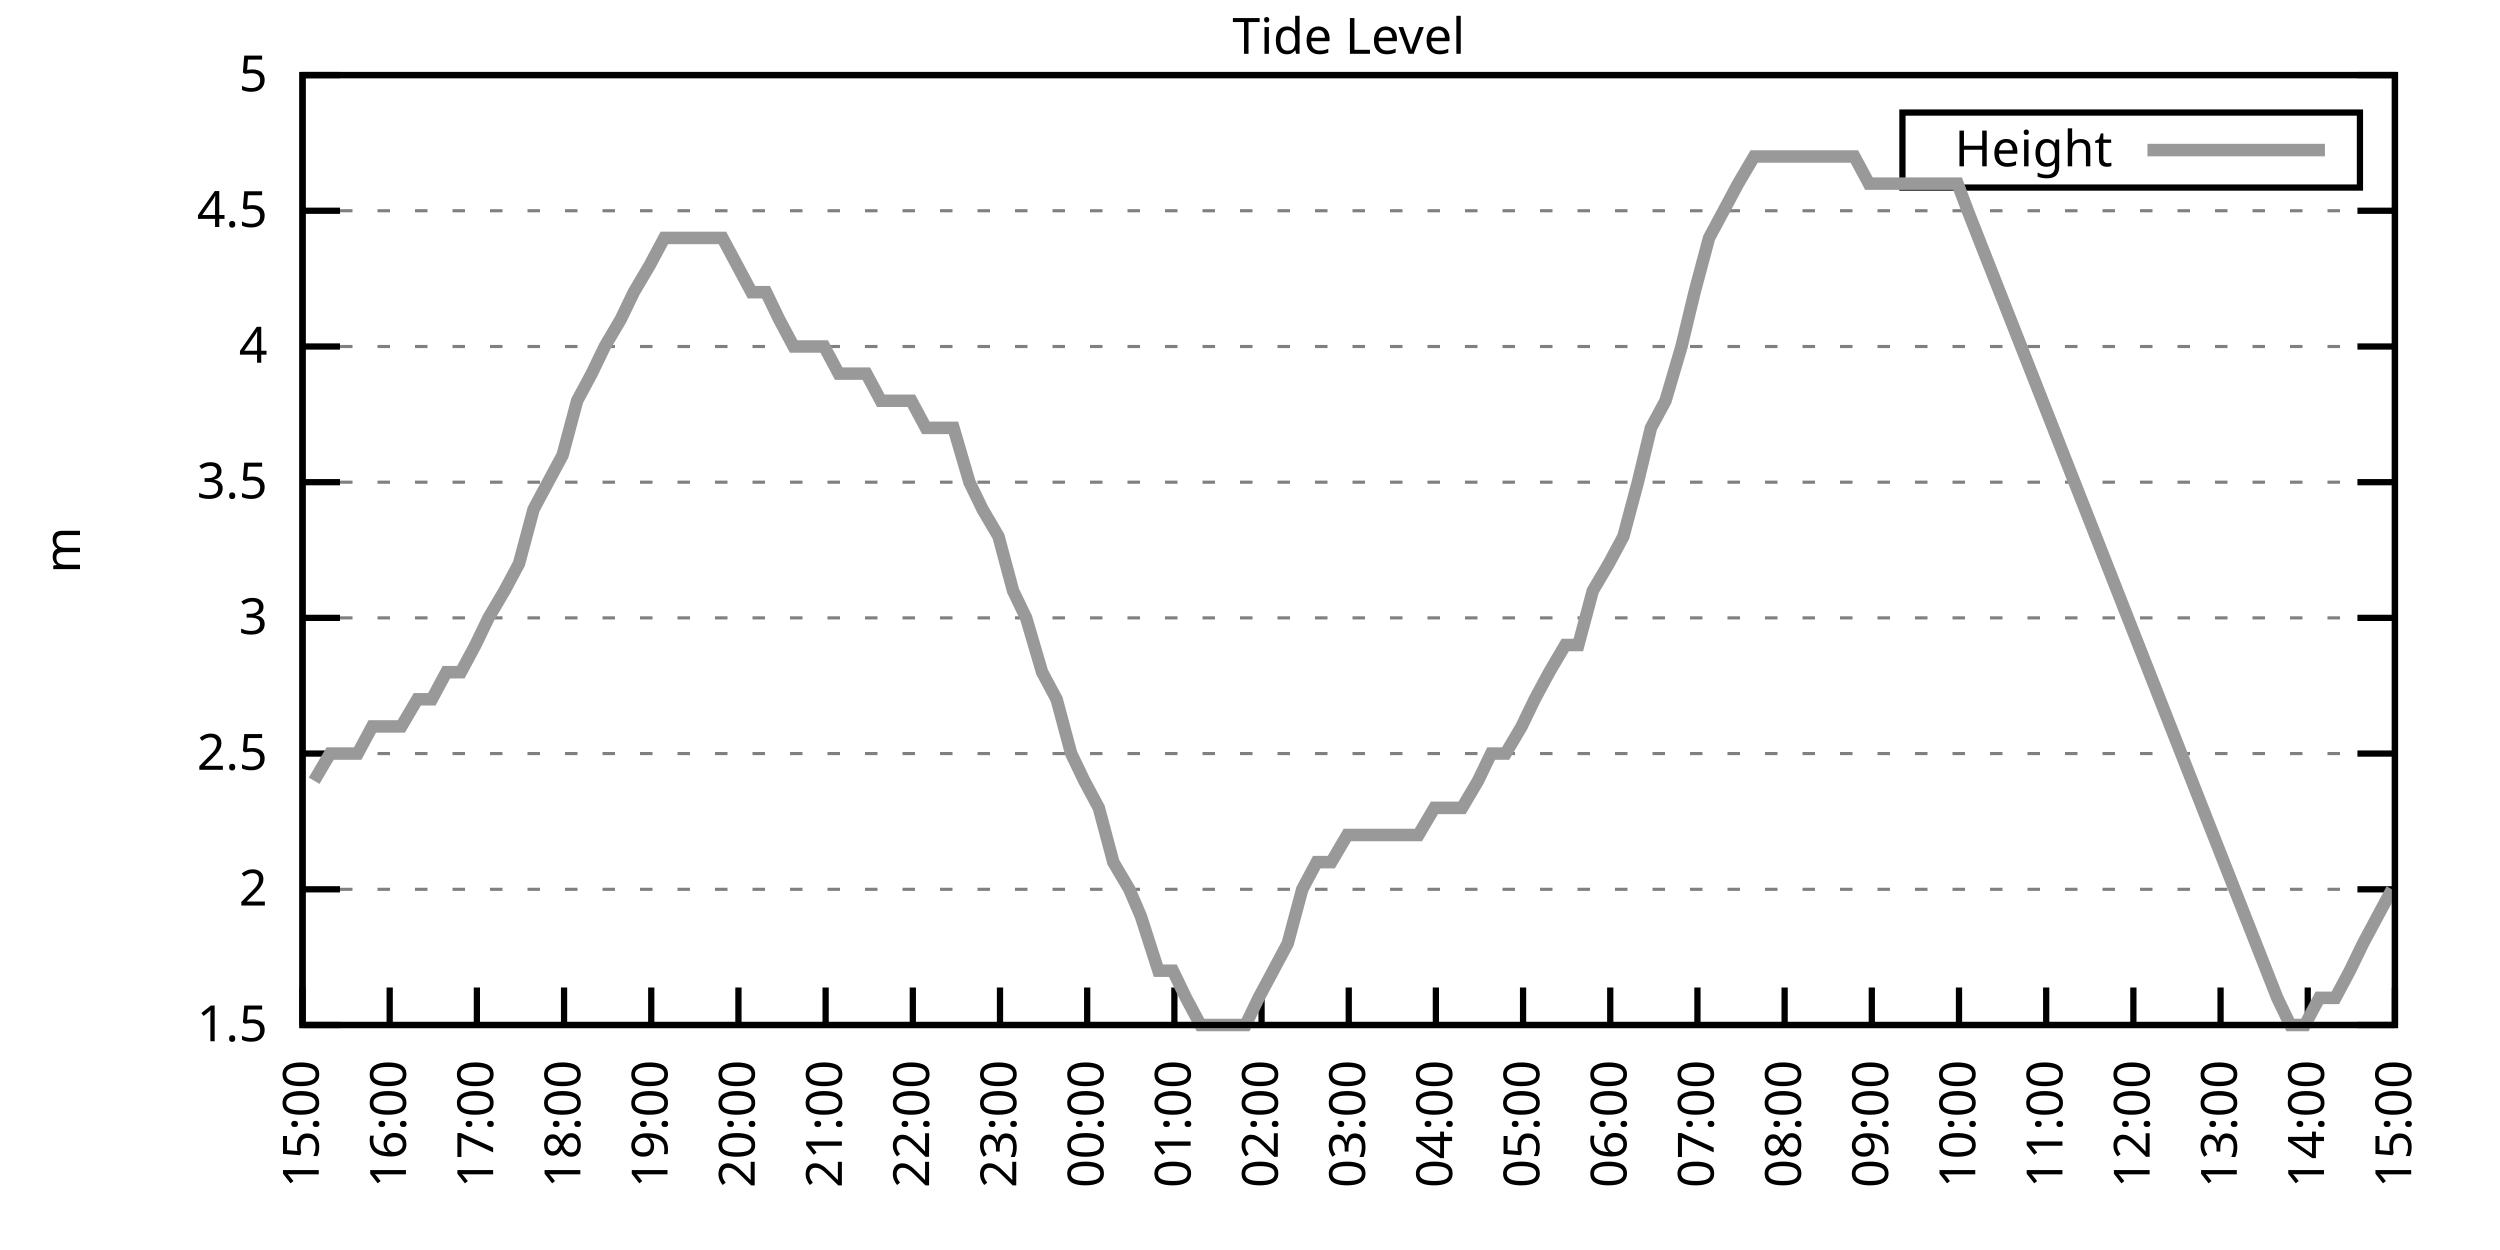
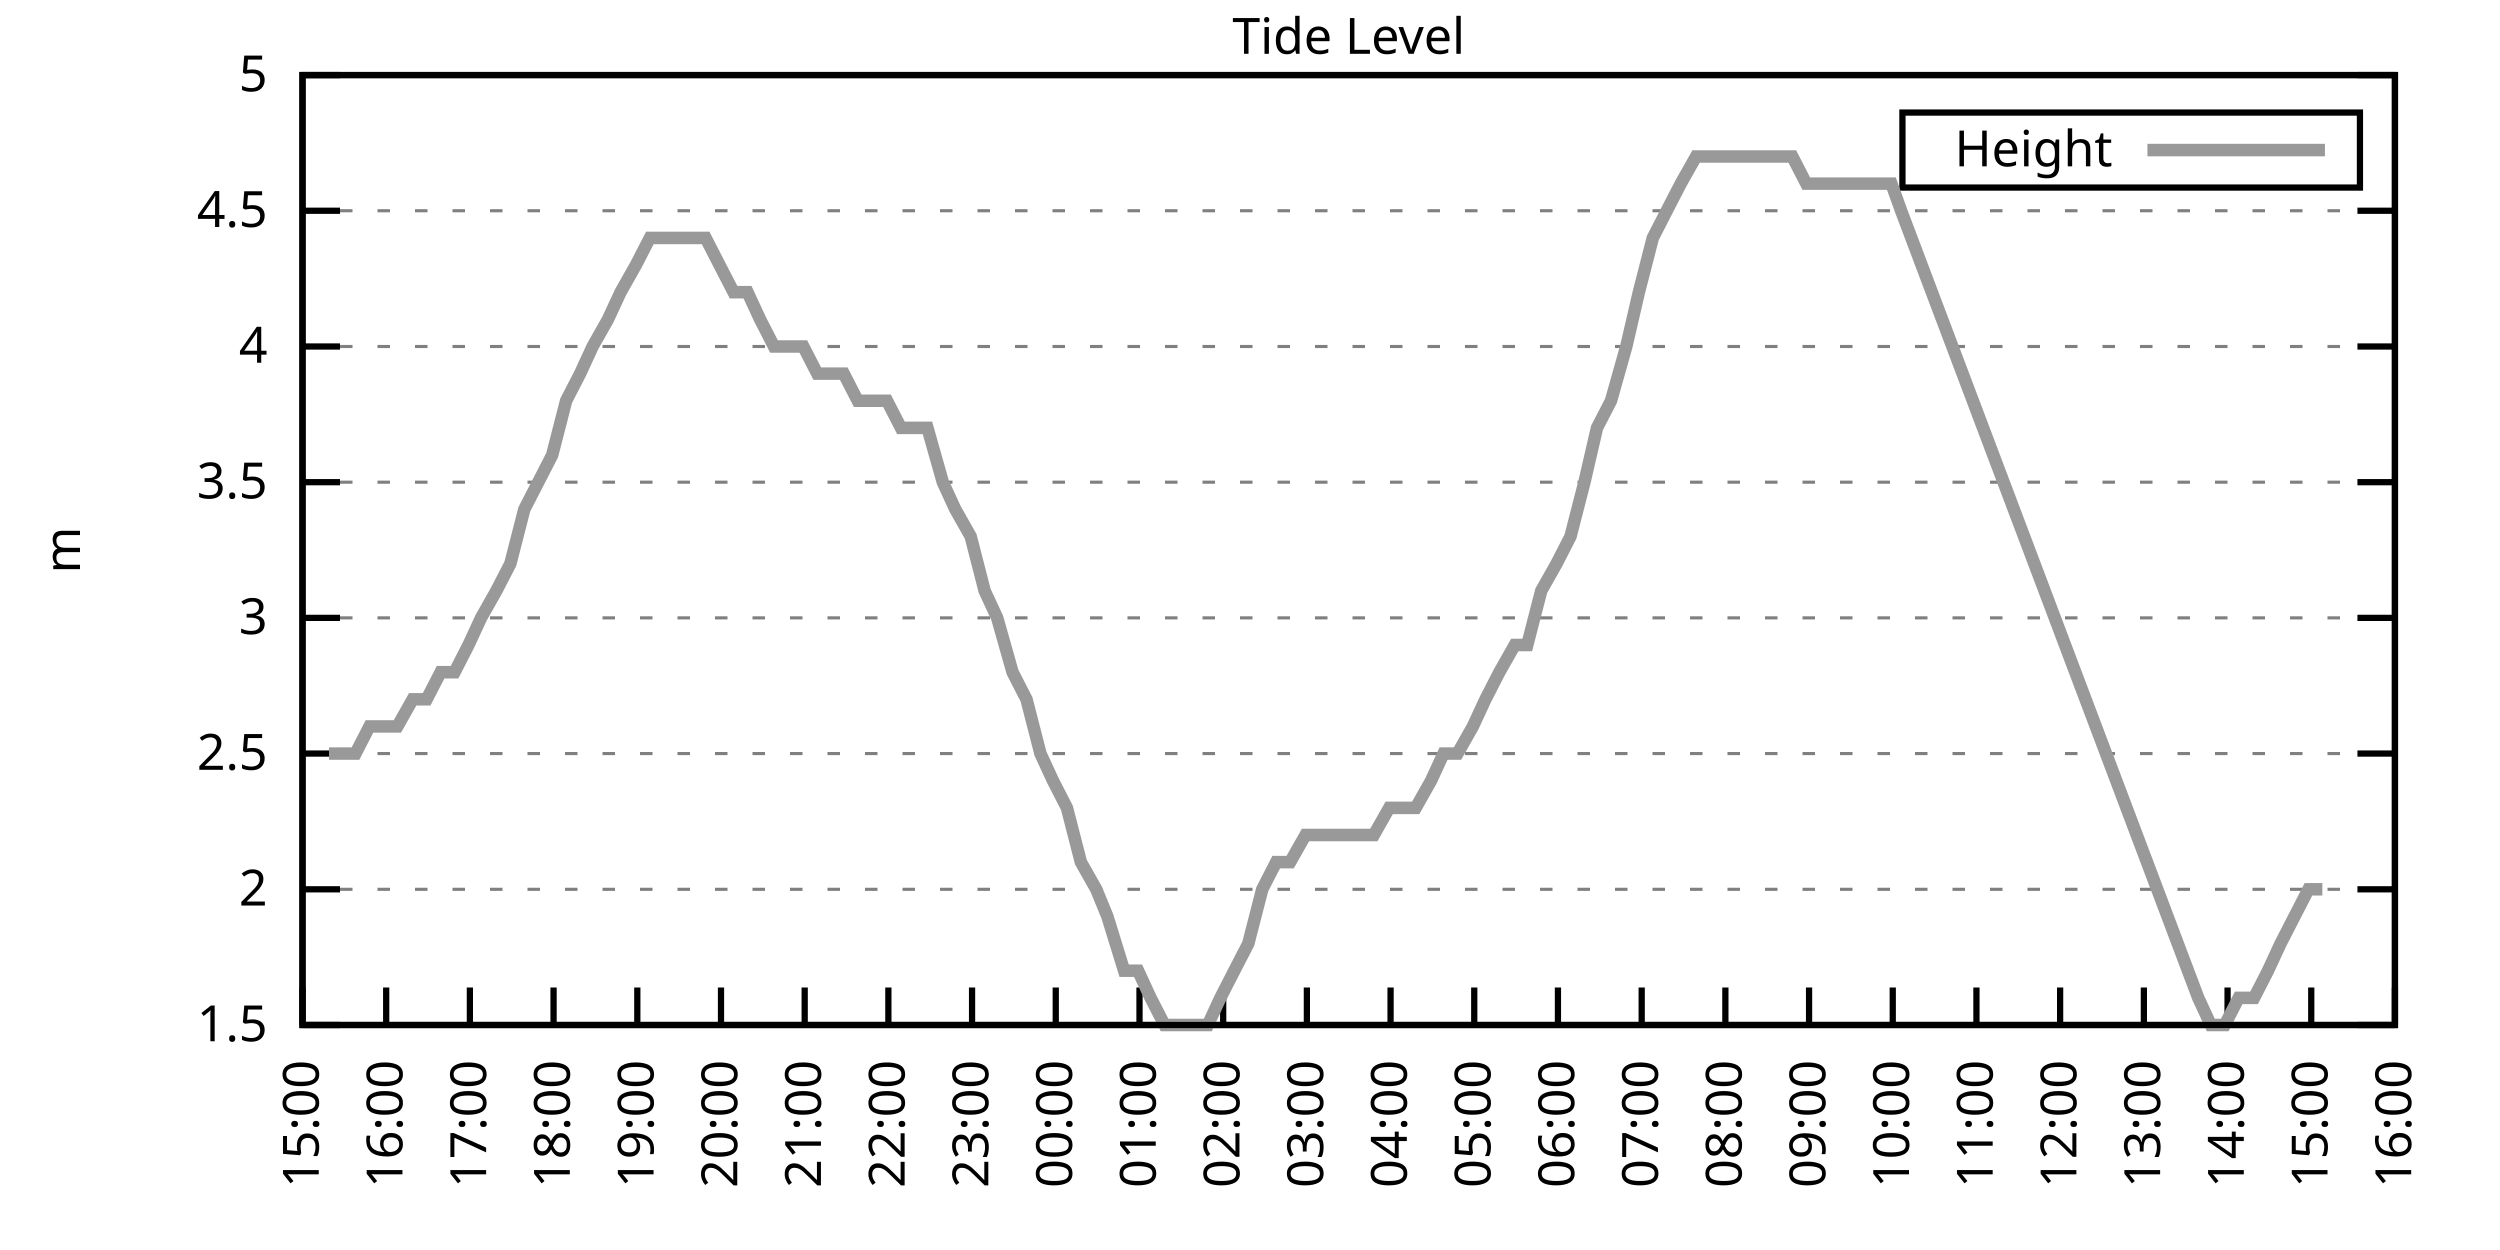
<svg xmlns="http://www.w3.org/2000/svg" xmlns:xlink="http://www.w3.org/1999/xlink" width="400" height="200" viewBox="0 0 400 200">
  <g id="gnuplot_canvas">
    <rect x="0" y="0" width="400" height="200" fill="none" />
    <defs>
      <circle id="gpDot" r="0.5" stroke-width="0.5" stroke="currentColor" />
      <path id="gpPt0" stroke-width="0.333" stroke="currentColor" d="M-1,0 h2 M0,-1 v2" />
      <path id="gpPt1" stroke-width="0.333" stroke="currentColor" d="M-1,-1 L1,1 M1,-1 L-1,1" />
      <path id="gpPt2" stroke-width="0.333" stroke="currentColor" d="M-1,0 L1,0 M0,-1 L0,1 M-1,-1 L1,1 M-1,1 L1,-1" />
      <rect id="gpPt3" stroke-width="0.333" stroke="currentColor" x="-1" y="-1" width="2" height="2" />
      <rect id="gpPt4" stroke-width="0.333" stroke="currentColor" fill="currentColor" x="-1" y="-1" width="2" height="2" />
      <circle id="gpPt5" stroke-width="0.333" stroke="currentColor" cx="0" cy="0" r="1" />
      <use xlink:href="#gpPt5" id="gpPt6" fill="currentColor" stroke="none" />
      <path id="gpPt7" stroke-width="0.333" stroke="currentColor" d="M0,-1.33 L-1.33,0.67 L1.33,0.67 z" />
      <use xlink:href="#gpPt7" id="gpPt8" fill="currentColor" stroke="none" />
      <use xlink:href="#gpPt7" id="gpPt9" stroke="currentColor" transform="rotate(180)" />
      <use xlink:href="#gpPt9" id="gpPt10" fill="currentColor" stroke="none" />
      <use xlink:href="#gpPt3" id="gpPt11" stroke="currentColor" transform="rotate(45)" />
      <use xlink:href="#gpPt11" id="gpPt12" fill="currentColor" stroke="none" />
      <path id="gpPt13" stroke-width="0.333" stroke="currentColor" d="M0,1.330 L1.265,0.411 L0.782,-1.067 L-0.782,-1.076 L-1.265,0.411 z" />
      <use xlink:href="#gpPt13" id="gpPt14" fill="currentColor" stroke="none" />
      <filter id="textbox" filterUnits="objectBoundingBox" x="0" y="0" height="1" width="1">
        <feFlood flood-color="white" flood-opacity="1" result="bgnd" />
        <feComposite in="SourceGraphic" in2="bgnd" operator="atop" />
      </filter>
      <filter id="greybox" filterUnits="objectBoundingBox" x="0" y="0" height="1" width="1">
        <feFlood flood-color="lightgrey" flood-opacity="1" result="grey" />
        <feComposite in="SourceGraphic" in2="grey" operator="atop" />
      </filter>
    </defs>
    <g fill="none" color="white" stroke="currentColor" stroke-width="1.00" stroke-linecap="butt" stroke-linejoin="miter">
</g>
    <g fill="none" color="black" stroke="currentColor" stroke-width="1.00" stroke-linecap="butt" stroke-linejoin="miter">
      <g stroke="none" shape-rendering="crispEdges">
        <polygon fill="rgb(255, 255, 255)" points="48.40,164.00 383.18,164.00 383.18,12.02 48.40,12.02 " />
      </g>
    </g>
    <g fill="none" color="black" stroke="currentColor" stroke-width="1.00" stroke-linecap="butt" stroke-linejoin="miter">
</g>
    <g fill="none" color="black" stroke="black" stroke-width="0.50" stroke-linecap="butt" stroke-linejoin="miter">
</g>
    <g fill="none" color="gray" stroke="currentColor" stroke-width="0.50" stroke-linecap="butt" stroke-linejoin="miter">
      <path stroke="gray" stroke-dasharray="2,4" class="gridline" d="M48.40,164.00 L383.19,164.00  " />
    </g>
    <g fill="none" color="gray" stroke="gray" stroke-width="1.00" stroke-linecap="butt" stroke-linejoin="miter">
</g>
    <g fill="none" color="black" stroke="currentColor" stroke-width="1.00" stroke-linecap="butt" stroke-linejoin="miter">
      <path stroke="black" d="M48.40,164.00 L54.40,164.00 M383.19,164.00 L377.19,164.00  " />
      <g transform="translate(42.80,166.60)" stroke="none" fill="black" font-family="Sans" font-size="8.00" text-anchor="end">
        <text>
          <tspan font-family="Sans"> 1.5</tspan>
        </text>
      </g>
    </g>
    <g fill="none" color="black" stroke="currentColor" stroke-width="1.00" stroke-linecap="butt" stroke-linejoin="miter">
</g>
    <g fill="none" color="black" stroke="black" stroke-width="0.50" stroke-linecap="butt" stroke-linejoin="miter">
</g>
    <g fill="none" color="gray" stroke="currentColor" stroke-width="0.50" stroke-linecap="butt" stroke-linejoin="miter">
      <path stroke="gray" stroke-dasharray="2,4" class="gridline" d="M48.40,142.29 L383.19,142.29  " />
    </g>
    <g fill="none" color="gray" stroke="gray" stroke-width="1.00" stroke-linecap="butt" stroke-linejoin="miter">
</g>
    <g fill="none" color="black" stroke="currentColor" stroke-width="1.00" stroke-linecap="butt" stroke-linejoin="miter">
      <path stroke="black" d="M48.40,142.29 L54.40,142.29 M383.19,142.29 L377.19,142.29  " />
      <g transform="translate(42.80,144.89)" stroke="none" fill="black" font-family="Sans" font-size="8.00" text-anchor="end">
        <text>
          <tspan font-family="Sans"> 2</tspan>
        </text>
      </g>
    </g>
    <g fill="none" color="black" stroke="currentColor" stroke-width="1.00" stroke-linecap="butt" stroke-linejoin="miter">
</g>
    <g fill="none" color="black" stroke="black" stroke-width="0.50" stroke-linecap="butt" stroke-linejoin="miter">
</g>
    <g fill="none" color="gray" stroke="currentColor" stroke-width="0.50" stroke-linecap="butt" stroke-linejoin="miter">
      <path stroke="gray" stroke-dasharray="2,4" class="gridline" d="M48.40,120.57 L383.19,120.57  " />
    </g>
    <g fill="none" color="gray" stroke="gray" stroke-width="1.00" stroke-linecap="butt" stroke-linejoin="miter">
</g>
    <g fill="none" color="black" stroke="currentColor" stroke-width="1.00" stroke-linecap="butt" stroke-linejoin="miter">
      <path stroke="black" d="M48.40,120.57 L54.40,120.57 M383.19,120.57 L377.19,120.57  " />
      <g transform="translate(42.80,123.17)" stroke="none" fill="black" font-family="Sans" font-size="8.00" text-anchor="end">
        <text>
          <tspan font-family="Sans"> 2.5</tspan>
        </text>
      </g>
    </g>
    <g fill="none" color="black" stroke="currentColor" stroke-width="1.00" stroke-linecap="butt" stroke-linejoin="miter">
</g>
    <g fill="none" color="black" stroke="black" stroke-width="0.50" stroke-linecap="butt" stroke-linejoin="miter">
</g>
    <g fill="none" color="gray" stroke="currentColor" stroke-width="0.50" stroke-linecap="butt" stroke-linejoin="miter">
      <path stroke="gray" stroke-dasharray="2,4" class="gridline" d="M48.40,98.86 L383.19,98.86  " />
    </g>
    <g fill="none" color="gray" stroke="gray" stroke-width="1.00" stroke-linecap="butt" stroke-linejoin="miter">
</g>
    <g fill="none" color="black" stroke="currentColor" stroke-width="1.00" stroke-linecap="butt" stroke-linejoin="miter">
      <path stroke="black" d="M48.40,98.86 L54.40,98.86 M383.19,98.86 L377.19,98.86  " />
      <g transform="translate(42.80,101.46)" stroke="none" fill="black" font-family="Sans" font-size="8.00" text-anchor="end">
        <text>
          <tspan font-family="Sans"> 3</tspan>
        </text>
      </g>
    </g>
    <g fill="none" color="black" stroke="currentColor" stroke-width="1.00" stroke-linecap="butt" stroke-linejoin="miter">
</g>
    <g fill="none" color="black" stroke="black" stroke-width="0.50" stroke-linecap="butt" stroke-linejoin="miter">
</g>
    <g fill="none" color="gray" stroke="currentColor" stroke-width="0.50" stroke-linecap="butt" stroke-linejoin="miter">
      <path stroke="gray" stroke-dasharray="2,4" class="gridline" d="M48.40,77.15 L383.19,77.15  " />
    </g>
    <g fill="none" color="gray" stroke="gray" stroke-width="1.00" stroke-linecap="butt" stroke-linejoin="miter">
</g>
    <g fill="none" color="black" stroke="currentColor" stroke-width="1.00" stroke-linecap="butt" stroke-linejoin="miter">
      <path stroke="black" d="M48.40,77.15 L54.40,77.15 M383.19,77.15 L377.19,77.15  " />
      <g transform="translate(42.80,79.75)" stroke="none" fill="black" font-family="Sans" font-size="8.00" text-anchor="end">
        <text>
          <tspan font-family="Sans"> 3.5</tspan>
        </text>
      </g>
    </g>
    <g fill="none" color="black" stroke="currentColor" stroke-width="1.00" stroke-linecap="butt" stroke-linejoin="miter">
</g>
    <g fill="none" color="black" stroke="black" stroke-width="0.50" stroke-linecap="butt" stroke-linejoin="miter">
</g>
    <g fill="none" color="gray" stroke="currentColor" stroke-width="0.50" stroke-linecap="butt" stroke-linejoin="miter">
      <path stroke="gray" stroke-dasharray="2,4" class="gridline" d="M48.40,55.44 L383.19,55.44  " />
    </g>
    <g fill="none" color="gray" stroke="gray" stroke-width="1.00" stroke-linecap="butt" stroke-linejoin="miter">
</g>
    <g fill="none" color="black" stroke="currentColor" stroke-width="1.00" stroke-linecap="butt" stroke-linejoin="miter">
      <path stroke="black" d="M48.40,55.44 L54.40,55.44 M383.19,55.44 L377.19,55.44  " />
      <g transform="translate(42.80,58.04)" stroke="none" fill="black" font-family="Sans" font-size="8.00" text-anchor="end">
        <text>
          <tspan font-family="Sans"> 4</tspan>
        </text>
      </g>
    </g>
    <g fill="none" color="black" stroke="currentColor" stroke-width="1.00" stroke-linecap="butt" stroke-linejoin="miter">
</g>
    <g fill="none" color="black" stroke="black" stroke-width="0.50" stroke-linecap="butt" stroke-linejoin="miter">
</g>
    <g fill="none" color="gray" stroke="currentColor" stroke-width="0.50" stroke-linecap="butt" stroke-linejoin="miter">
      <path stroke="gray" stroke-dasharray="2,4" class="gridline" d="M48.40,33.72 L383.19,33.72  " />
    </g>
    <g fill="none" color="gray" stroke="gray" stroke-width="1.00" stroke-linecap="butt" stroke-linejoin="miter">
</g>
    <g fill="none" color="black" stroke="currentColor" stroke-width="1.00" stroke-linecap="butt" stroke-linejoin="miter">
      <path stroke="black" d="M48.40,33.72 L54.40,33.72 M383.19,33.72 L377.19,33.72  " />
      <g transform="translate(42.80,36.32)" stroke="none" fill="black" font-family="Sans" font-size="8.00" text-anchor="end">
        <text>
          <tspan font-family="Sans"> 4.5</tspan>
        </text>
      </g>
    </g>
    <g fill="none" color="black" stroke="currentColor" stroke-width="1.00" stroke-linecap="butt" stroke-linejoin="miter">
</g>
    <g fill="none" color="black" stroke="black" stroke-width="0.50" stroke-linecap="butt" stroke-linejoin="miter">
</g>
    <g fill="none" color="gray" stroke="currentColor" stroke-width="0.50" stroke-linecap="butt" stroke-linejoin="miter">
      <path stroke="gray" stroke-dasharray="2,4" class="gridline" d="M48.40,12.01 L383.19,12.01  " />
    </g>
    <g fill="none" color="gray" stroke="gray" stroke-width="1.00" stroke-linecap="butt" stroke-linejoin="miter">
</g>
    <g fill="none" color="black" stroke="currentColor" stroke-width="1.00" stroke-linecap="butt" stroke-linejoin="miter">
      <path stroke="black" d="M48.40,12.01 L54.40,12.01 M383.19,12.01 L377.19,12.01  " />
      <g transform="translate(42.80,14.61)" stroke="none" fill="black" font-family="Sans" font-size="8.00" text-anchor="end">
        <text>
          <tspan font-family="Sans"> 5</tspan>
        </text>
      </g>
    </g>
    <g fill="none" color="black" stroke="currentColor" stroke-width="1.00" stroke-linecap="butt" stroke-linejoin="miter">
      <path stroke="black" d="M48.40,164.00 L48.40,158.00  " />
      <g transform="translate(51.00,169.60) rotate(270.00)" stroke="none" fill="black" font-family="Sans" font-size="8.00" text-anchor="end">
        <text>
          <tspan font-family="Sans">15:00</tspan>
        </text>
      </g>
    </g>
    <g fill="none" color="black" stroke="currentColor" stroke-width="1.00" stroke-linecap="butt" stroke-linejoin="miter">
-       <path stroke="black" d="M62.35,164.00 L62.35,158.00  " />
-       <g transform="translate(64.95,169.60) rotate(270.00)" stroke="none" fill="black" font-family="Sans" font-size="8.00" text-anchor="end">
+       <path stroke="black" d="M61.79,164.00 L61.79,158.00  " />
+       <g transform="translate(64.39,169.60) rotate(270.00)" stroke="none" fill="black" font-family="Sans" font-size="8.00" text-anchor="end">
        <text>
          <tspan font-family="Sans">16:00</tspan>
        </text>
      </g>
    </g>
    <g fill="none" color="black" stroke="currentColor" stroke-width="1.00" stroke-linecap="butt" stroke-linejoin="miter">
-       <path stroke="black" d="M76.30,164.00 L76.30,158.00  " />
-       <g transform="translate(78.90,169.60) rotate(270.00)" stroke="none" fill="black" font-family="Sans" font-size="8.00" text-anchor="end">
+       <path stroke="black" d="M75.18,164.00 L75.18,158.00  " />
+       <g transform="translate(77.78,169.60) rotate(270.00)" stroke="none" fill="black" font-family="Sans" font-size="8.00" text-anchor="end">
        <text>
          <tspan font-family="Sans">17:00</tspan>
        </text>
      </g>
    </g>
    <g fill="none" color="black" stroke="currentColor" stroke-width="1.00" stroke-linecap="butt" stroke-linejoin="miter">
-       <path stroke="black" d="M90.25,164.00 L90.25,158.00  " />
-       <g transform="translate(92.85,169.60) rotate(270.00)" stroke="none" fill="black" font-family="Sans" font-size="8.00" text-anchor="end">
+       <path stroke="black" d="M88.57,164.00 L88.57,158.00  " />
+       <g transform="translate(91.17,169.60) rotate(270.00)" stroke="none" fill="black" font-family="Sans" font-size="8.00" text-anchor="end">
        <text>
          <tspan font-family="Sans">18:00</tspan>
        </text>
      </g>
    </g>
    <g fill="none" color="black" stroke="currentColor" stroke-width="1.00" stroke-linecap="butt" stroke-linejoin="miter">
-       <path stroke="black" d="M104.20,164.00 L104.20,158.00  " />
-       <g transform="translate(106.80,169.60) rotate(270.00)" stroke="none" fill="black" font-family="Sans" font-size="8.00" text-anchor="end">
+       <path stroke="black" d="M101.97,164.00 L101.97,158.00  " />
+       <g transform="translate(104.57,169.60) rotate(270.00)" stroke="none" fill="black" font-family="Sans" font-size="8.00" text-anchor="end">
        <text>
          <tspan font-family="Sans">19:00</tspan>
        </text>
      </g>
    </g>
    <g fill="none" color="black" stroke="currentColor" stroke-width="1.00" stroke-linecap="butt" stroke-linejoin="miter">
-       <path stroke="black" d="M118.15,164.00 L118.15,158.00  " />
-       <g transform="translate(120.75,169.60) rotate(270.00)" stroke="none" fill="black" font-family="Sans" font-size="8.00" text-anchor="end">
+       <path stroke="black" d="M115.36,164.00 L115.36,158.00  " />
+       <g transform="translate(117.96,169.60) rotate(270.00)" stroke="none" fill="black" font-family="Sans" font-size="8.00" text-anchor="end">
        <text>
          <tspan font-family="Sans">20:00</tspan>
        </text>
      </g>
    </g>
    <g fill="none" color="black" stroke="currentColor" stroke-width="1.00" stroke-linecap="butt" stroke-linejoin="miter">
-       <path stroke="black" d="M132.10,164.00 L132.10,158.00  " />
-       <g transform="translate(134.70,169.60) rotate(270.00)" stroke="none" fill="black" font-family="Sans" font-size="8.00" text-anchor="end">
+       <path stroke="black" d="M128.75,164.00 L128.75,158.00  " />
+       <g transform="translate(131.35,169.60) rotate(270.00)" stroke="none" fill="black" font-family="Sans" font-size="8.00" text-anchor="end">
        <text>
          <tspan font-family="Sans">21:00</tspan>
        </text>
      </g>
    </g>
    <g fill="none" color="black" stroke="currentColor" stroke-width="1.00" stroke-linecap="butt" stroke-linejoin="miter">
-       <path stroke="black" d="M146.05,164.00 L146.05,158.00  " />
-       <g transform="translate(148.65,169.60) rotate(270.00)" stroke="none" fill="black" font-family="Sans" font-size="8.00" text-anchor="end">
+       <path stroke="black" d="M142.14,164.00 L142.14,158.00  " />
+       <g transform="translate(144.74,169.60) rotate(270.00)" stroke="none" fill="black" font-family="Sans" font-size="8.00" text-anchor="end">
        <text>
          <tspan font-family="Sans">22:00</tspan>
        </text>
      </g>
    </g>
    <g fill="none" color="black" stroke="currentColor" stroke-width="1.00" stroke-linecap="butt" stroke-linejoin="miter">
-       <path stroke="black" d="M160.00,164.00 L160.00,158.00  " />
-       <g transform="translate(162.60,169.60) rotate(270.00)" stroke="none" fill="black" font-family="Sans" font-size="8.00" text-anchor="end">
+       <path stroke="black" d="M155.53,164.00 L155.53,158.00  " />
+       <g transform="translate(158.13,169.60) rotate(270.00)" stroke="none" fill="black" font-family="Sans" font-size="8.00" text-anchor="end">
        <text>
          <tspan font-family="Sans">23:00</tspan>
        </text>
      </g>
    </g>
    <g fill="none" color="black" stroke="currentColor" stroke-width="1.00" stroke-linecap="butt" stroke-linejoin="miter">
-       <path stroke="black" d="M173.95,164.00 L173.95,158.00  " />
-       <g transform="translate(176.55,169.60) rotate(270.00)" stroke="none" fill="black" font-family="Sans" font-size="8.00" text-anchor="end">
+       <path stroke="black" d="M168.92,164.00 L168.92,158.00  " />
+       <g transform="translate(171.52,169.60) rotate(270.00)" stroke="none" fill="black" font-family="Sans" font-size="8.00" text-anchor="end">
        <text>
          <tspan font-family="Sans">00:00</tspan>
        </text>
      </g>
    </g>
    <g fill="none" color="black" stroke="currentColor" stroke-width="1.00" stroke-linecap="butt" stroke-linejoin="miter">
-       <path stroke="black" d="M187.90,164.00 L187.90,158.00  " />
-       <g transform="translate(190.50,169.60) rotate(270.00)" stroke="none" fill="black" font-family="Sans" font-size="8.00" text-anchor="end">
+       <path stroke="black" d="M182.32,164.00 L182.32,158.00  " />
+       <g transform="translate(184.92,169.60) rotate(270.00)" stroke="none" fill="black" font-family="Sans" font-size="8.00" text-anchor="end">
        <text>
          <tspan font-family="Sans">01:00</tspan>
        </text>
      </g>
    </g>
    <g fill="none" color="black" stroke="currentColor" stroke-width="1.00" stroke-linecap="butt" stroke-linejoin="miter">
-       <path stroke="black" d="M201.85,164.00 L201.85,158.00  " />
-       <g transform="translate(204.45,169.60) rotate(270.00)" stroke="none" fill="black" font-family="Sans" font-size="8.00" text-anchor="end">
+       <path stroke="black" d="M195.71,164.00 L195.71,158.00  " />
+       <g transform="translate(198.31,169.60) rotate(270.00)" stroke="none" fill="black" font-family="Sans" font-size="8.00" text-anchor="end">
        <text>
          <tspan font-family="Sans">02:00</tspan>
        </text>
      </g>
    </g>
    <g fill="none" color="black" stroke="currentColor" stroke-width="1.00" stroke-linecap="butt" stroke-linejoin="miter">
-       <path stroke="black" d="M215.80,164.00 L215.80,158.00  " />
-       <g transform="translate(218.40,169.60) rotate(270.00)" stroke="none" fill="black" font-family="Sans" font-size="8.00" text-anchor="end">
+       <path stroke="black" d="M209.10,164.00 L209.10,158.00  " />
+       <g transform="translate(211.70,169.60) rotate(270.00)" stroke="none" fill="black" font-family="Sans" font-size="8.00" text-anchor="end">
        <text>
          <tspan font-family="Sans">03:00</tspan>
        </text>
      </g>
    </g>
    <g fill="none" color="black" stroke="currentColor" stroke-width="1.00" stroke-linecap="butt" stroke-linejoin="miter">
-       <path stroke="black" d="M229.74,164.00 L229.74,158.00  " />
-       <g transform="translate(232.34,169.60) rotate(270.00)" stroke="none" fill="black" font-family="Sans" font-size="8.00" text-anchor="end">
+       <path stroke="black" d="M222.49,164.00 L222.49,158.00  " />
+       <g transform="translate(225.09,169.60) rotate(270.00)" stroke="none" fill="black" font-family="Sans" font-size="8.00" text-anchor="end">
        <text>
          <tspan font-family="Sans">04:00</tspan>
        </text>
      </g>
    </g>
    <g fill="none" color="black" stroke="currentColor" stroke-width="1.00" stroke-linecap="butt" stroke-linejoin="miter">
-       <path stroke="black" d="M243.69,164.00 L243.69,158.00  " />
-       <g transform="translate(246.29,169.60) rotate(270.00)" stroke="none" fill="black" font-family="Sans" font-size="8.00" text-anchor="end">
+       <path stroke="black" d="M235.88,164.00 L235.88,158.00  " />
+       <g transform="translate(238.48,169.60) rotate(270.00)" stroke="none" fill="black" font-family="Sans" font-size="8.00" text-anchor="end">
        <text>
          <tspan font-family="Sans">05:00</tspan>
        </text>
      </g>
    </g>
    <g fill="none" color="black" stroke="currentColor" stroke-width="1.00" stroke-linecap="butt" stroke-linejoin="miter">
-       <path stroke="black" d="M257.64,164.00 L257.64,158.00  " />
-       <g transform="translate(260.24,169.60) rotate(270.00)" stroke="none" fill="black" font-family="Sans" font-size="8.00" text-anchor="end">
+       <path stroke="black" d="M249.27,164.00 L249.27,158.00  " />
+       <g transform="translate(251.87,169.60) rotate(270.00)" stroke="none" fill="black" font-family="Sans" font-size="8.00" text-anchor="end">
        <text>
          <tspan font-family="Sans">06:00</tspan>
        </text>
      </g>
    </g>
    <g fill="none" color="black" stroke="currentColor" stroke-width="1.00" stroke-linecap="butt" stroke-linejoin="miter">
-       <path stroke="black" d="M271.59,164.00 L271.59,158.00  " />
-       <g transform="translate(274.19,169.60) rotate(270.00)" stroke="none" fill="black" font-family="Sans" font-size="8.00" text-anchor="end">
+       <path stroke="black" d="M262.67,164.00 L262.67,158.00  " />
+       <g transform="translate(265.27,169.60) rotate(270.00)" stroke="none" fill="black" font-family="Sans" font-size="8.00" text-anchor="end">
        <text>
          <tspan font-family="Sans">07:00</tspan>
        </text>
      </g>
    </g>
    <g fill="none" color="black" stroke="currentColor" stroke-width="1.00" stroke-linecap="butt" stroke-linejoin="miter">
-       <path stroke="black" d="M285.54,164.00 L285.54,158.00  " />
-       <g transform="translate(288.14,169.60) rotate(270.00)" stroke="none" fill="black" font-family="Sans" font-size="8.00" text-anchor="end">
+       <path stroke="black" d="M276.06,164.00 L276.06,158.00  " />
+       <g transform="translate(278.66,169.60) rotate(270.00)" stroke="none" fill="black" font-family="Sans" font-size="8.00" text-anchor="end">
        <text>
          <tspan font-family="Sans">08:00</tspan>
        </text>
      </g>
    </g>
    <g fill="none" color="black" stroke="currentColor" stroke-width="1.00" stroke-linecap="butt" stroke-linejoin="miter">
-       <path stroke="black" d="M299.49,164.00 L299.49,158.00  " />
-       <g transform="translate(302.09,169.60) rotate(270.00)" stroke="none" fill="black" font-family="Sans" font-size="8.00" text-anchor="end">
+       <path stroke="black" d="M289.45,164.00 L289.45,158.00  " />
+       <g transform="translate(292.05,169.60) rotate(270.00)" stroke="none" fill="black" font-family="Sans" font-size="8.00" text-anchor="end">
        <text>
          <tspan font-family="Sans">09:00</tspan>
        </text>
      </g>
    </g>
    <g fill="none" color="black" stroke="currentColor" stroke-width="1.00" stroke-linecap="butt" stroke-linejoin="miter">
-       <path stroke="black" d="M313.44,164.00 L313.44,158.00  " />
-       <g transform="translate(316.04,169.60) rotate(270.00)" stroke="none" fill="black" font-family="Sans" font-size="8.00" text-anchor="end">
+       <path stroke="black" d="M302.84,164.00 L302.84,158.00  " />
+       <g transform="translate(305.44,169.60) rotate(270.00)" stroke="none" fill="black" font-family="Sans" font-size="8.00" text-anchor="end">
        <text>
          <tspan font-family="Sans">10:00</tspan>
        </text>
      </g>
    </g>
    <g fill="none" color="black" stroke="currentColor" stroke-width="1.00" stroke-linecap="butt" stroke-linejoin="miter">
-       <path stroke="black" d="M327.39,164.00 L327.39,158.00  " />
-       <g transform="translate(329.99,169.60) rotate(270.00)" stroke="none" fill="black" font-family="Sans" font-size="8.00" text-anchor="end">
+       <path stroke="black" d="M316.23,164.00 L316.23,158.00  " />
+       <g transform="translate(318.83,169.60) rotate(270.00)" stroke="none" fill="black" font-family="Sans" font-size="8.00" text-anchor="end">
        <text>
          <tspan font-family="Sans">11:00</tspan>
        </text>
      </g>
    </g>
    <g fill="none" color="black" stroke="currentColor" stroke-width="1.00" stroke-linecap="butt" stroke-linejoin="miter">
-       <path stroke="black" d="M341.34,164.00 L341.34,158.00  " />
-       <g transform="translate(343.94,169.60) rotate(270.00)" stroke="none" fill="black" font-family="Sans" font-size="8.00" text-anchor="end">
+       <path stroke="black" d="M329.62,164.00 L329.62,158.00  " />
+       <g transform="translate(332.22,169.60) rotate(270.00)" stroke="none" fill="black" font-family="Sans" font-size="8.00" text-anchor="end">
        <text>
          <tspan font-family="Sans">12:00</tspan>
        </text>
      </g>
    </g>
    <g fill="none" color="black" stroke="currentColor" stroke-width="1.00" stroke-linecap="butt" stroke-linejoin="miter">
-       <path stroke="black" d="M355.29,164.00 L355.29,158.00  " />
-       <g transform="translate(357.89,169.60) rotate(270.00)" stroke="none" fill="black" font-family="Sans" font-size="8.00" text-anchor="end">
+       <path stroke="black" d="M343.02,164.00 L343.02,158.00  " />
+       <g transform="translate(345.62,169.60) rotate(270.00)" stroke="none" fill="black" font-family="Sans" font-size="8.00" text-anchor="end">
        <text>
          <tspan font-family="Sans">13:00</tspan>
        </text>
      </g>
    </g>
    <g fill="none" color="black" stroke="currentColor" stroke-width="1.00" stroke-linecap="butt" stroke-linejoin="miter">
-       <path stroke="black" d="M369.24,164.00 L369.24,158.00  " />
-       <g transform="translate(371.84,169.60) rotate(270.00)" stroke="none" fill="black" font-family="Sans" font-size="8.00" text-anchor="end">
+       <path stroke="black" d="M356.41,164.00 L356.41,158.00  " />
+       <g transform="translate(359.01,169.60) rotate(270.00)" stroke="none" fill="black" font-family="Sans" font-size="8.00" text-anchor="end">
        <text>
          <tspan font-family="Sans">14:00</tspan>
+         </text>
+       </g>
+     </g>
+     <g fill="none" color="black" stroke="currentColor" stroke-width="1.00" stroke-linecap="butt" stroke-linejoin="miter">
+       <path stroke="black" d="M369.80,164.00 L369.80,158.00  " />
+       <g transform="translate(372.40,169.60) rotate(270.00)" stroke="none" fill="black" font-family="Sans" font-size="8.00" text-anchor="end">
+         <text>
+           <tspan font-family="Sans">15:00</tspan>
        </text>
      </g>
    </g>
    <g fill="none" color="black" stroke="currentColor" stroke-width="1.00" stroke-linecap="butt" stroke-linejoin="miter">
      <path stroke="black" d="M383.19,164.00 L383.19,158.00  " />
      <g transform="translate(385.79,169.60) rotate(270.00)" stroke="none" fill="black" font-family="Sans" font-size="8.00" text-anchor="end">
        <text>
-           <tspan font-family="Sans">15:00</tspan>
+           <tspan font-family="Sans">16:00</tspan>
        </text>
      </g>
    </g>
    <g fill="none" color="black" stroke="currentColor" stroke-width="1.00" stroke-linecap="butt" stroke-linejoin="miter">
</g>
    <g fill="none" color="black" stroke="currentColor" stroke-width="1.00" stroke-linecap="butt" stroke-linejoin="miter">
      <path stroke="black" d="M48.40,12.01 L48.40,164.00 L383.19,164.00 L383.19,12.01 L48.40,12.01 Z  " />
    </g>
    <g fill="none" color="black" stroke="currentColor" stroke-width="1.00" stroke-linecap="butt" stroke-linejoin="miter">
</g>
    <g fill="none" color="black" stroke="currentColor" stroke-width="1.00" stroke-linecap="butt" stroke-linejoin="miter">
      <path stroke="black" d="M304.39,30.01 L304.39,18.01 L377.59,18.01 L377.59,30.01 L304.39,30.01 Z  " />
    </g>
    <g id="Tide_level_plot_1">
      <g fill="none" color="white" stroke="black" stroke-width="2.00" stroke-linecap="butt" stroke-linejoin="miter">
</g>
      <g fill="none" color="black" stroke="currentColor" stroke-width="2.00" stroke-linecap="butt" stroke-linejoin="miter">
        <g transform="translate(337.99,26.61)" stroke="none" fill="black" font-family="Sans" font-size="8.00" text-anchor="end">
          <text>
            <tspan font-family="Sans">Height</tspan>
          </text>
        </g>
      </g>
      <g fill="none" color="black" stroke="currentColor" stroke-width="2.00" stroke-linecap="butt" stroke-linejoin="miter">
-         <path stroke="rgb(153, 153, 153)" d="M343.59,24.01 L371.99,24.01 M50.26,124.92 L52.82,120.57 L55.14,120.57 L57.23,120.57 L59.56,116.23 L61.88,116.23   L64.21,116.23 L66.77,111.89 L69.09,111.89 L71.42,107.55 L73.74,107.55 L76.07,103.20 L78.16,98.86 L80.72,94.52   L83.04,90.18 L85.37,81.49 L87.69,77.15 L90.02,72.81 L92.34,64.12 L94.67,59.78 L96.76,55.44 L99.32,51.09   L101.41,46.75 L103.97,42.41 L106.29,38.07 L108.38,38.07 L110.94,38.07 L113.27,38.07 L115.59,38.07 L117.92,42.41   L120.24,46.75 L122.57,46.75 L124.66,51.09 L126.98,55.44 L129.54,55.44 L131.87,55.44 L134.19,59.78 L136.28,59.78   L138.61,59.78 L140.93,64.12 L143.49,64.12 L145.81,64.12 L148.14,68.46 L150.23,68.46 L152.56,68.46 L155.11,77.15   L157.21,81.49 L159.76,85.83 L162.09,94.52 L164.18,98.86 L166.74,107.55 L169.06,111.89 L171.39,120.57 L173.48,124.92   L175.81,129.26 L178.13,137.94 L180.69,142.29 L182.55,146.63 L185.34,155.31 L187.66,155.31 L189.76,159.66 L192.08,164.00   L194.41,164.00 L196.96,164.00 L199.29,164.00 L201.38,159.66 L203.71,155.31 L206.03,150.97 L208.36,142.29 L210.68,137.94   L213.01,137.94 L215.56,133.60 L217.65,133.60 L220.21,133.60 L222.30,133.60 L224.86,133.60 L226.95,133.60 L229.51,129.26   L231.60,129.26 L233.93,129.26 L236.49,124.92 L238.58,120.57 L240.90,120.57 L243.46,116.23 L245.55,111.89 L247.88,107.55   L250.44,103.20 L252.53,103.20 L254.85,94.52 L257.41,90.18 L259.74,85.83 L262.06,77.15 L264.15,68.46 L266.48,64.12   L269.04,55.44 L271.13,46.75 L273.45,38.07 L275.78,33.72 L278.10,29.38 L280.66,25.04 L282.75,25.04 L285.08,25.04   L287.40,25.04 L289.96,25.04 L292.29,25.04 L294.61,25.04 L296.70,25.04 L299.03,29.38 L301.35,29.38 L303.68,29.38   L306.00,29.38 L308.33,29.38 L310.88,29.38 L313.21,29.38 L314.84,33.72 L364.36,159.66 L366.45,164.00 L368.78,164.00   L371.10,159.66 L373.66,159.66 L375.98,155.31 L378.08,150.97 L380.40,146.63 L382.73,142.29  " />
+         <path stroke="rgb(153, 153, 153)" d="M343.59,24.01 L371.99,24.01 M52.64,120.57 L54.87,120.57 L56.88,120.57 L59.11,116.23 L61.35,116.23 L63.58,116.23   L66.03,111.89 L68.26,111.89 L70.50,107.55 L72.73,107.55 L74.96,103.20 L76.97,98.86 L79.42,94.52 L81.66,90.18   L83.89,81.49 L86.12,77.15 L88.35,72.81 L90.58,64.12 L92.82,59.78 L94.82,55.44 L97.28,51.09 L99.29,46.75   L101.74,42.41 L103.98,38.07 L105.98,38.07 L108.44,38.07 L110.67,38.07 L112.90,38.07 L115.13,42.41 L117.37,46.75   L119.60,46.75 L121.61,51.09 L123.84,55.44 L126.29,55.44 L128.53,55.44 L130.76,59.78 L132.77,59.78 L135.00,59.78   L137.23,64.12 L139.69,64.12 L141.92,64.12 L144.15,68.46 L146.16,68.46 L148.39,68.46 L150.85,77.15 L152.85,81.49   L155.31,85.83 L157.54,94.52 L159.55,98.86 L162.01,107.55 L164.24,111.89 L166.47,120.57 L168.48,124.92 L170.71,129.26   L172.94,137.94 L175.40,142.29 L177.18,146.63 L179.86,155.31 L182.09,155.31 L184.10,159.66 L186.33,164.00 L188.57,164.00   L191.02,164.00 L193.25,164.00 L195.26,159.66 L197.49,155.31 L199.73,150.97 L201.96,142.29 L204.19,137.94 L206.42,137.94   L208.88,133.60 L210.88,133.60 L213.34,133.60 L215.35,133.60 L217.80,133.60 L219.81,133.60 L222.27,129.26 L224.28,129.26   L226.51,129.26 L228.96,124.92 L230.97,120.57 L233.20,120.57 L235.66,116.23 L237.67,111.89 L239.90,107.55 L242.36,103.20   L244.36,103.20 L246.60,94.52 L249.05,90.18 L251.28,85.83 L253.51,77.15 L255.52,68.46 L257.76,64.12 L260.21,55.44   L262.22,46.75 L264.45,38.07 L266.68,33.72 L268.92,29.38 L271.37,25.04 L273.38,25.04 L275.61,25.04 L277.84,25.04   L280.30,25.04 L282.53,25.04 L284.76,25.04 L286.77,25.04 L289.00,29.38 L291.23,29.38 L293.47,29.38 L295.70,29.38   L297.93,29.38 L300.39,29.38 L302.62,29.38 L304.18,33.72 L351.72,159.66 L353.73,164.00 L355.96,164.00 L358.19,159.66   L360.65,159.66 L362.88,155.31 L364.89,150.97 L367.12,146.63 L369.35,142.29 L371.58,142.29  " />
      </g>
    </g>
    <g fill="none" color="black" stroke="currentColor" stroke-width="2.00" stroke-linecap="butt" stroke-linejoin="miter">
</g>
    <g fill="none" color="black" stroke="black" stroke-width="1.00" stroke-linecap="butt" stroke-linejoin="miter">
</g>
    <g fill="none" color="black" stroke="currentColor" stroke-width="1.00" stroke-linecap="butt" stroke-linejoin="miter">
      <path stroke="black" d="M48.40,12.01 L48.40,164.00 L383.19,164.00 L383.19,12.01 L48.40,12.01 Z  " />
      <g transform="translate(12.80,88.01) rotate(270.00)" stroke="none" fill="black" font-family="Sans" font-size="8.00" text-anchor="middle">
        <text>
          <tspan font-family="Sans">m</tspan>
        </text>
      </g>
    </g>
    <g fill="none" color="black" stroke="currentColor" stroke-width="1.00" stroke-linecap="butt" stroke-linejoin="miter">
</g>
    <g fill="none" color="black" stroke="currentColor" stroke-width="1.00" stroke-linecap="butt" stroke-linejoin="miter">
      <g transform="translate(215.79,8.61)" stroke="none" fill="black" font-family="Sans" font-size="8.00" text-anchor="middle">
        <text>
          <tspan font-family="Sans">Tide Level</tspan>
        </text>
      </g>
    </g>
    <g fill="none" color="black" stroke="currentColor" stroke-width="1.00" stroke-linecap="butt" stroke-linejoin="miter">
</g>
  </g>
</svg>
